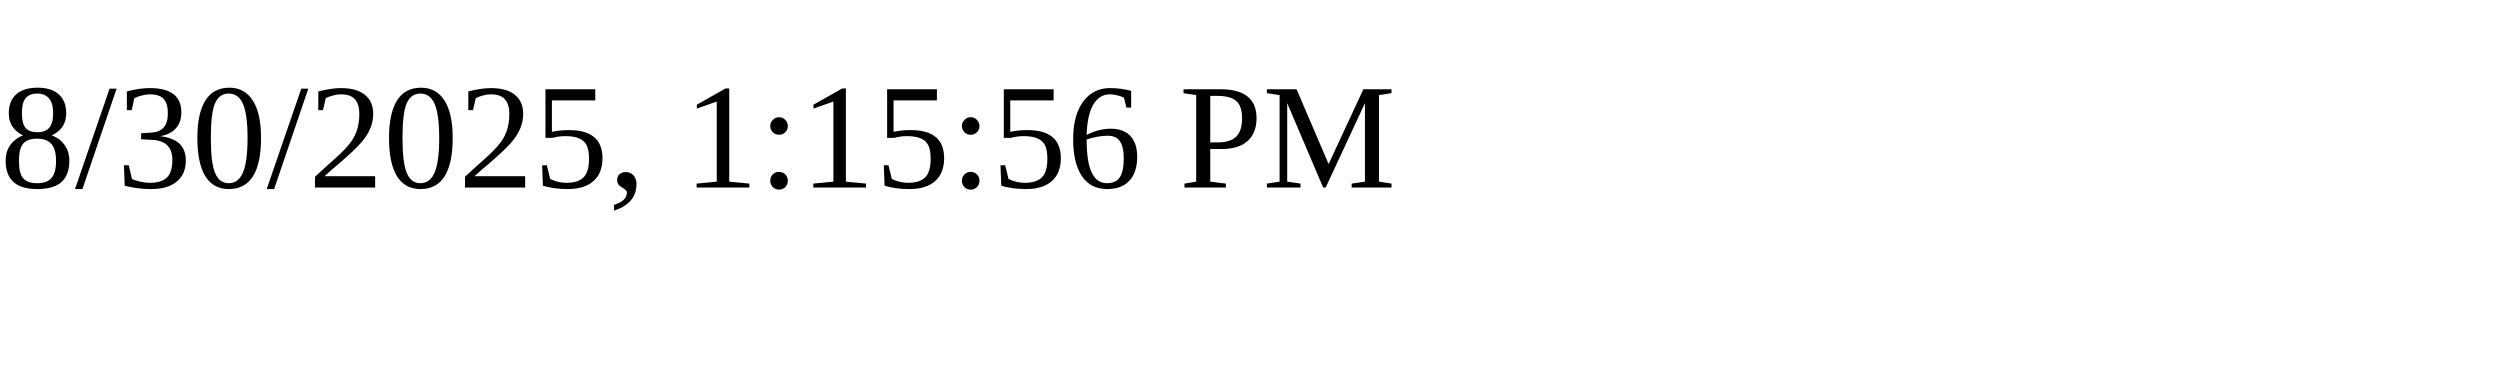
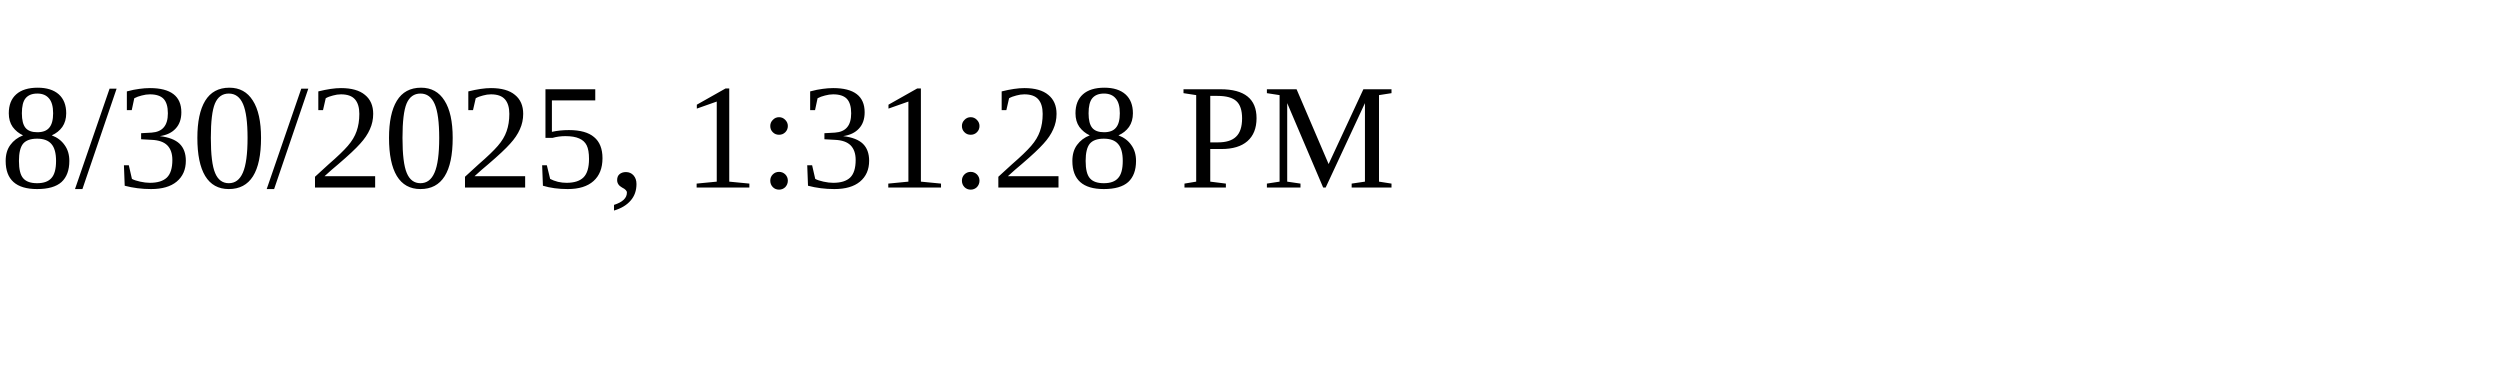
<svg xmlns="http://www.w3.org/2000/svg" height="30" width="200">
-   <text x="0" y="15">8/30/2025, 1:15:56 PM</text>
+   <text x="0" y="15">8/30/2025, 1:31:28 PM</text>
</svg>
